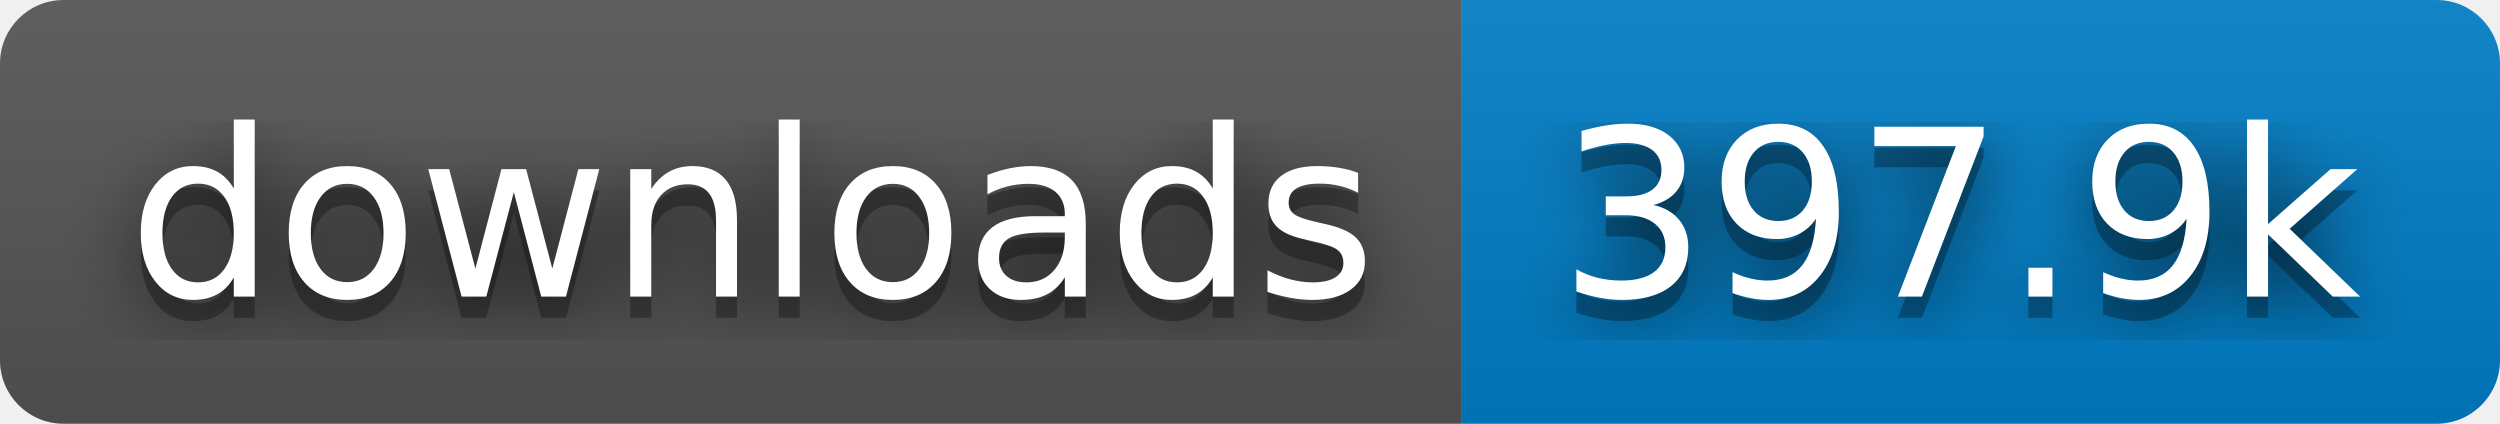
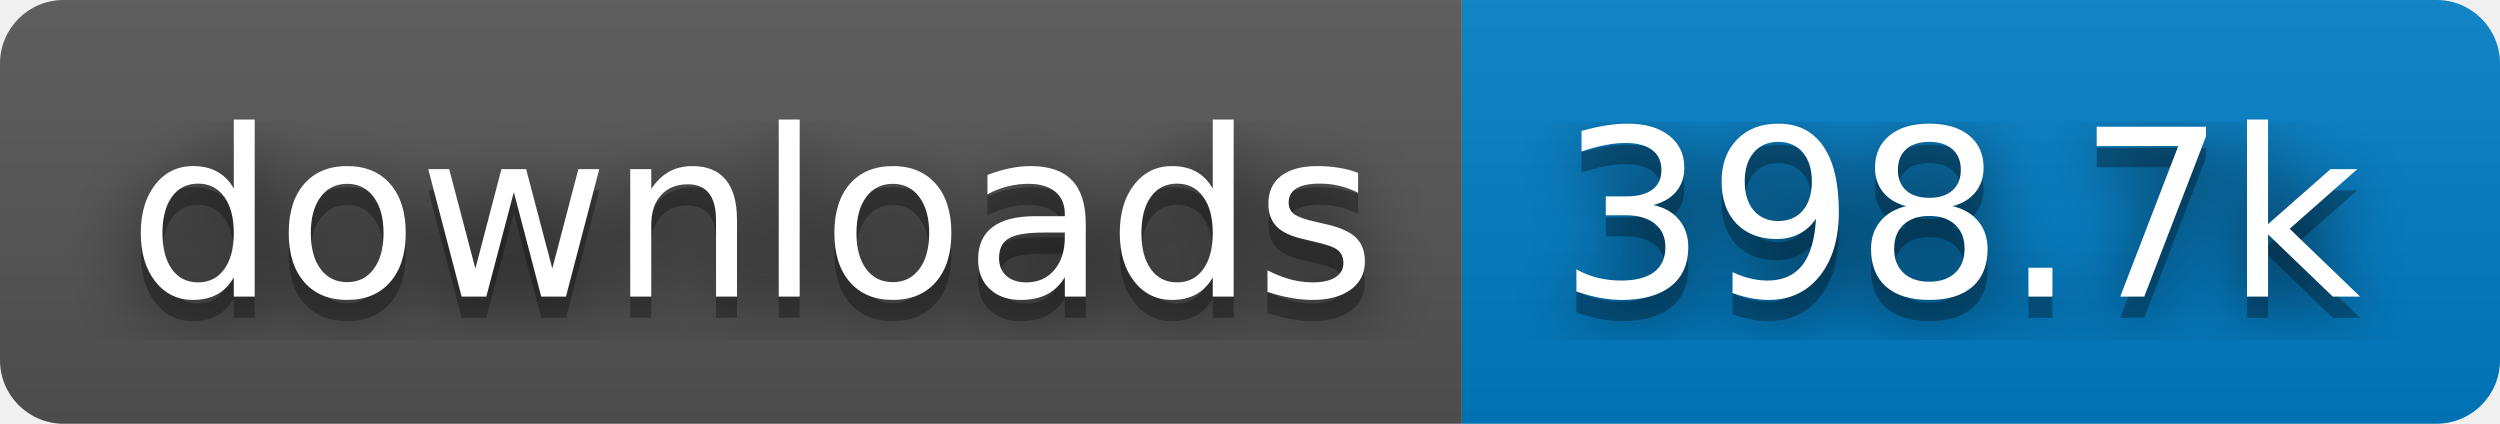
- <svg xmlns="http://www.w3.org/2000/svg" width="118" height="20" role="img" aria-label="downloads: 397.9k">
+ <svg xmlns="http://www.w3.org/2000/svg" width="118" height="20" role="img" aria-label="downloads: 398.7k">
  <filter id="blur">
    <feGaussianBlur stdDeviation="16" />
  </filter>
  <linearGradient id="s" x2="0" y2="100%">
    <stop offset="0" stop-color="#bbb" stop-opacity=".1" />
    <stop offset="1" stop-opacity=".1" />
  </linearGradient>
  <clipPath id="r">
    <rect width="118" height="20" rx="3" />
  </clipPath>
  <g clip-path="url(#r)">
    <rect width="69" height="20" fill="#555" />
    <rect x="69" width="49" height="20" fill="#007ec6" />
    <rect width="118" height="20" fill="url(#s)" />
  </g>
  <g fill="#fff" text-anchor="middle" font-family="Verdana,Geneva,DejaVu Sans,sans-serif" text-rendering="geometricPrecision" font-size="110">
    <g transform="scale(.1)">
      <g aria-hidden="true" fill="#010101">
        <text x="355" y="150" fill-opacity=".8" filter="url(#blur)" textLength="590">downloads</text>
        <text x="355" y="150" fill-opacity=".3" textLength="590">downloads</text>
      </g>
      <text x="355" y="140" textLength="590">downloads</text>
    </g>
    <g transform="scale(.1)">
      <g aria-hidden="true" fill="#010101">
-         <text x="925" y="150" fill-opacity=".8" filter="url(#blur)" textLength="390">397.9k</text>
-         <text x="925" y="150" fill-opacity=".3" textLength="390">397.9k</text>
+         <text x="925" y="150" fill-opacity=".8" filter="url(#blur)" textLength="390">398.7k</text>
+         <text x="925" y="150" fill-opacity=".3" textLength="390">398.7k</text>
      </g>
-       <text x="925" y="140" textLength="390">397.9k</text>
+       <text x="925" y="140" textLength="390">398.7k</text>
    </g>
  </g>
</svg>
